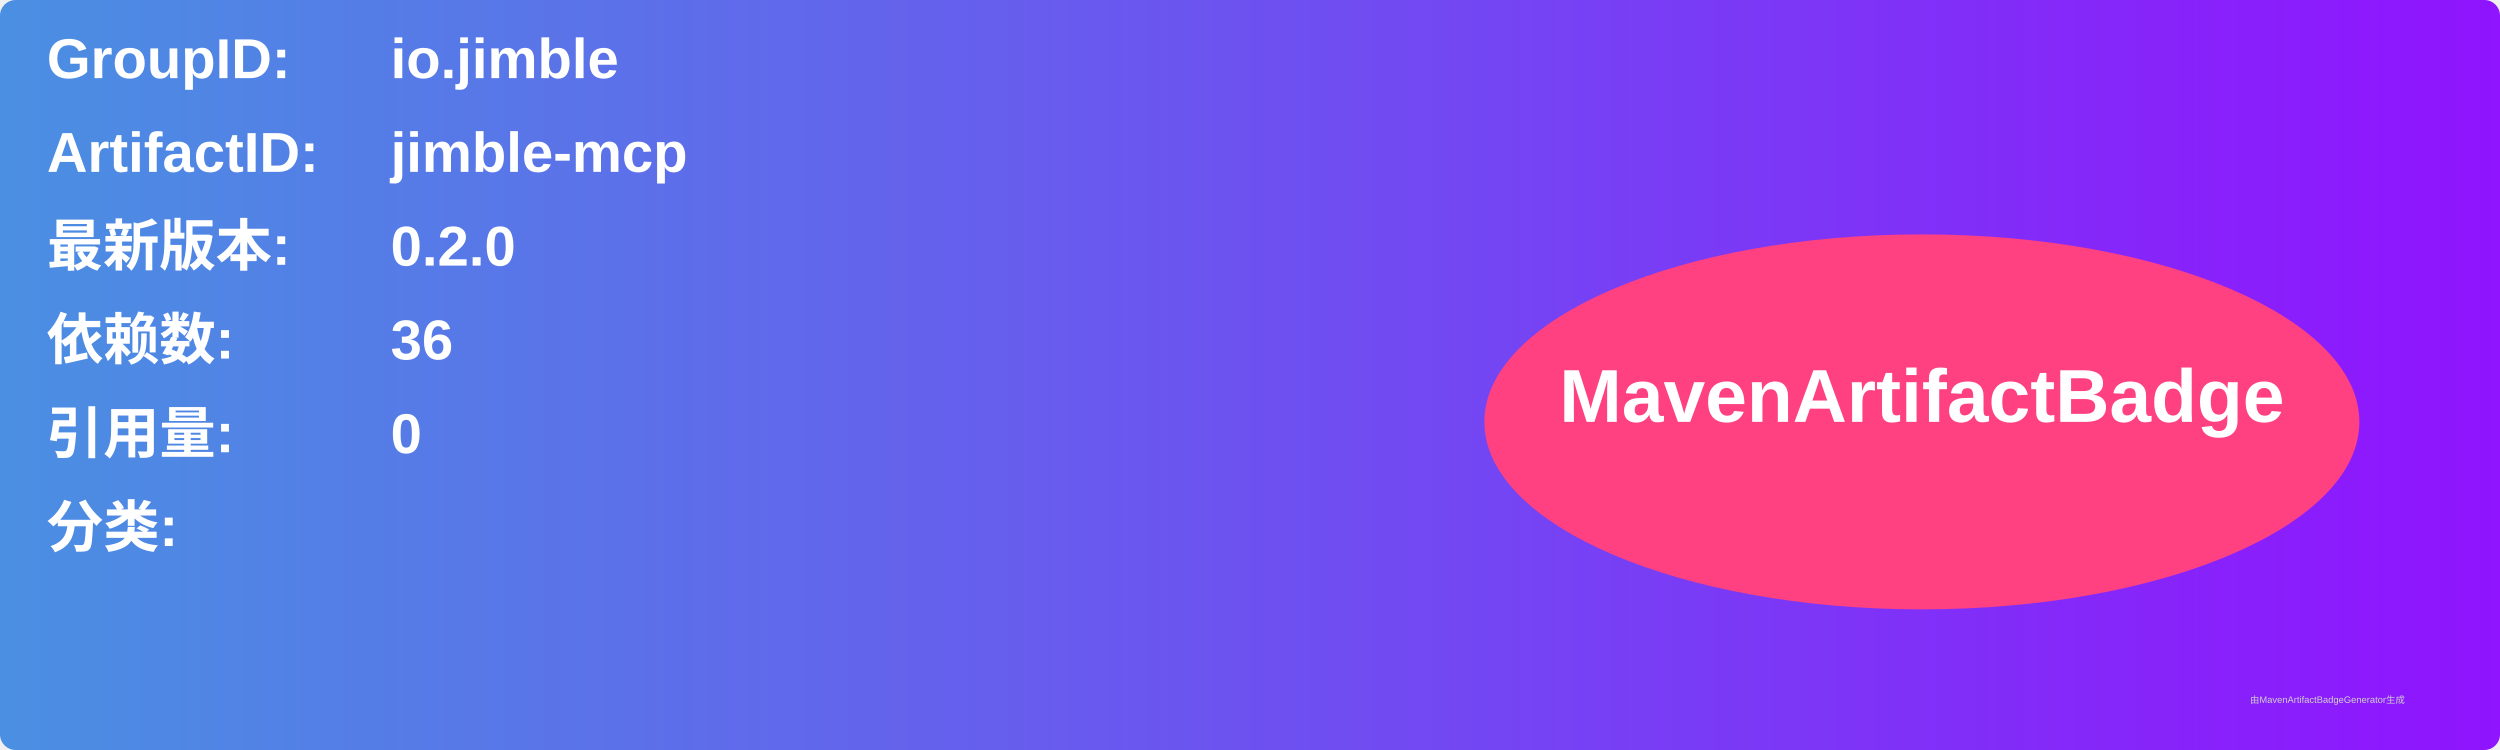
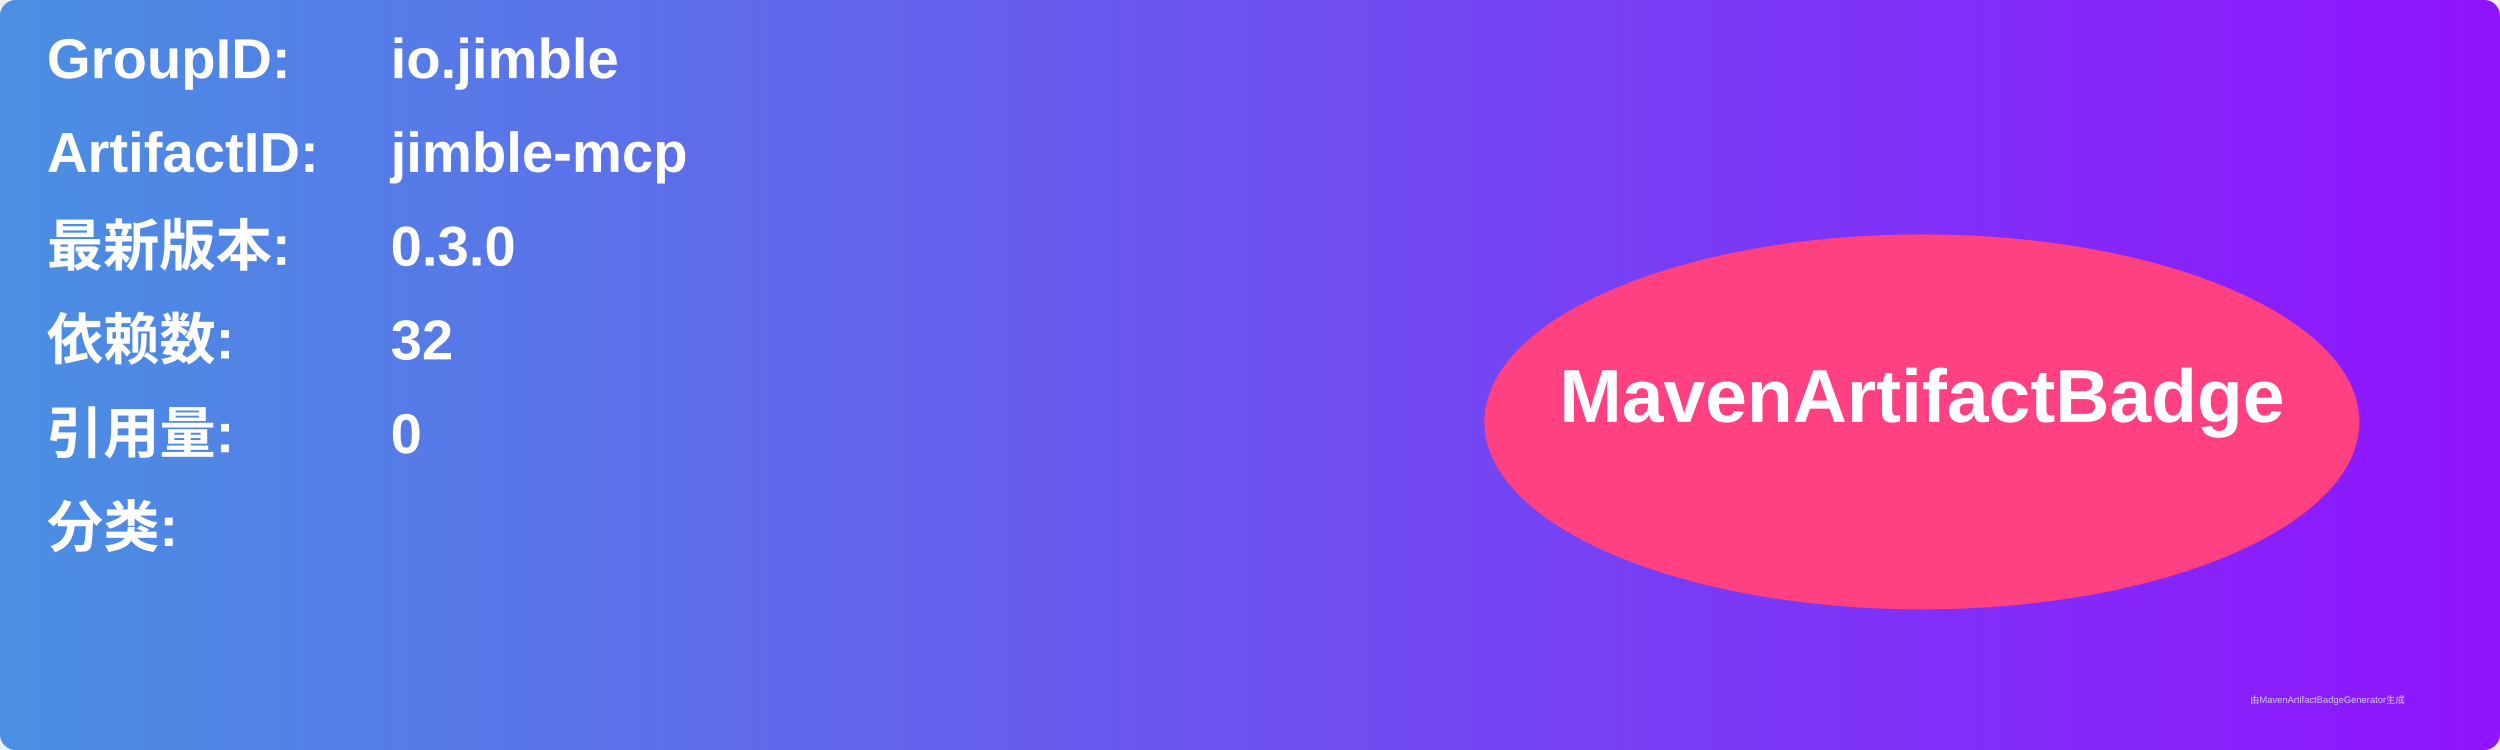
<svg xmlns="http://www.w3.org/2000/svg" width="800" height="240" viewBox="0 0 800 240">
  <linearGradient id="grad" x1="0%" y1="0%" x2="100%" y2="0%">
    <stop offset="0%" stop-color="#4a90e2" />
    <stop offset="100%" stop-color="#9013fe" />
  </linearGradient>
  <rect width="100%" height="100%" rx="5" ry="5" fill="url(#grad)" />
  <g transform="translate(15, 15)">
    <text x="0" y="10" font-family="Arial" font-size="18" fill="white" font-weight="bold" width="260">GroupID:</text>
    <text x="110" y="10" font-family="Arial" font-size="18" fill="white" font-weight="bold" width="460">io.jimble</text>
    <text x="0" y="40" font-family="Arial" font-size="18" fill="white" font-weight="bold" width="260">ArtifactID:</text>
    <text x="110" y="40" font-family="Arial" font-size="18" fill="white" font-weight="bold" width="460">jimble-mcp</text>
    <text x="0" y="70" font-family="Arial" font-size="18" fill="white" font-weight="bold">最新版本:</text>
    <text x="110" y="70" font-family="Arial" font-size="18" fill="white" font-weight="bold">
-       <tspan font-weight="bold">0.2.0</tspan>
+       <tspan font-weight="bold">0.3.0</tspan>
    </text>
    <text x="0" y="100" font-family="Arial" font-size="18" fill="white" font-weight="bold">依赖数: </text>
    <text x="110" y="100" font-family="Arial" font-size="18" fill="white">
-       <tspan font-weight="bold">36</tspan>
+       <tspan font-weight="bold">32</tspan>
    </text>
    <text x="0" y="130" font-family="Arial" font-size="18" fill="white" font-weight="bold">引用量: </text>
    <text x="110" y="130" font-family="Arial" font-size="18" fill="white">
      <tspan font-weight="bold">0</tspan>
    </text>
    <text x="0" y="160" font-family="Arial" font-size="18" fill="white" font-weight="bold">分类:</text>
    <text x="10" y="190" font-family="Arial" font-size="10" fill="white">
      <tspan font-weight="bold" />
    </text>
    <ellipse cx="600" cy="120" rx="140" ry="60" fill="#ff4081" />
    <text x="600" y="120" text-anchor="middle" font-family="Arial" font-size="24" fill="white" font-weight="bold">MavenArtifactBadge</text>
  </g>
  <text x="720" y="225" font-family="Arial" font-size="3" fill="#d0d0d0">由MavenArtifactBadgeGenerator生成</text>
</svg>
